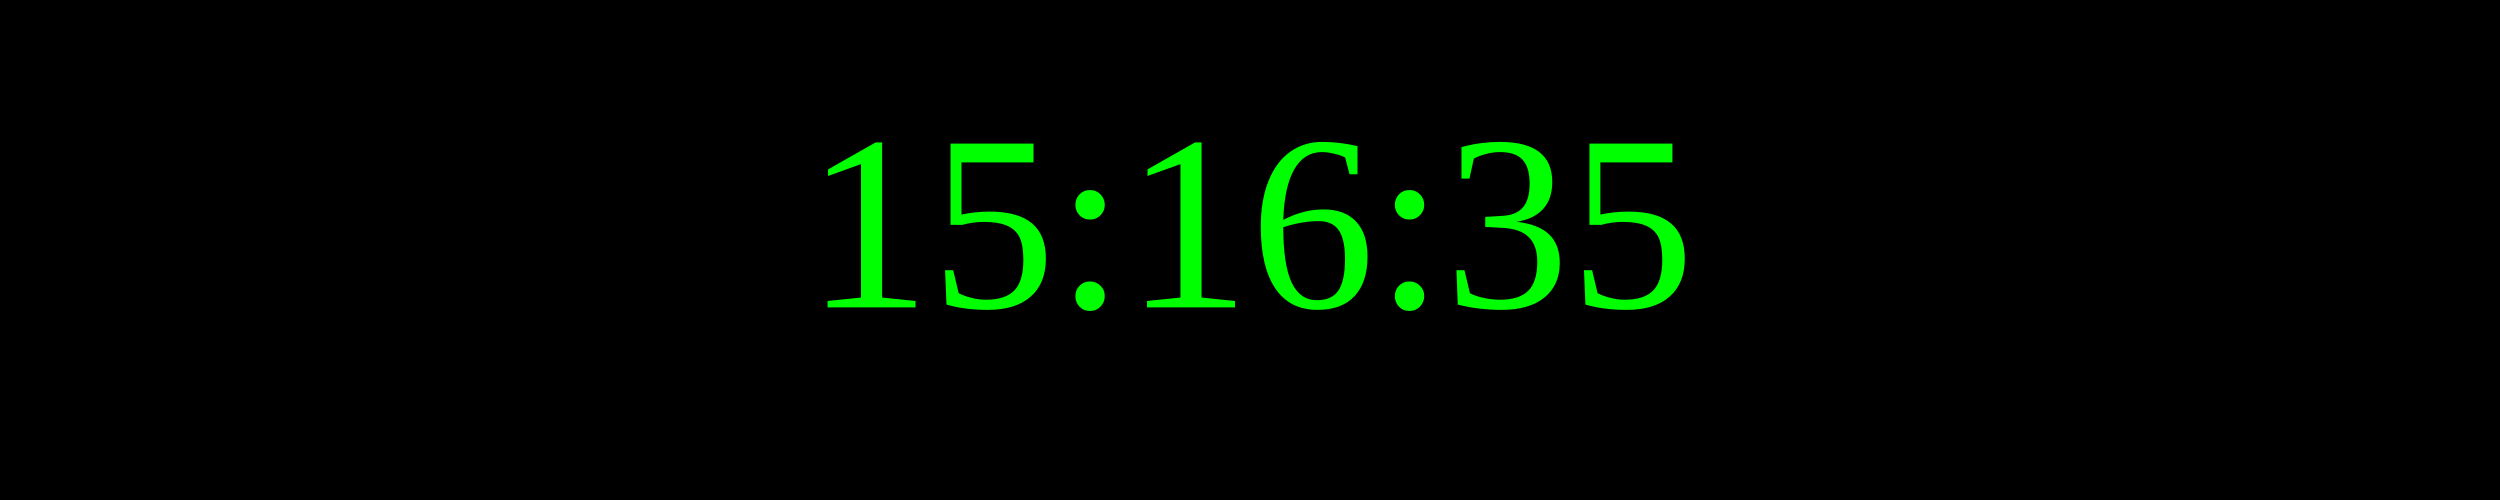
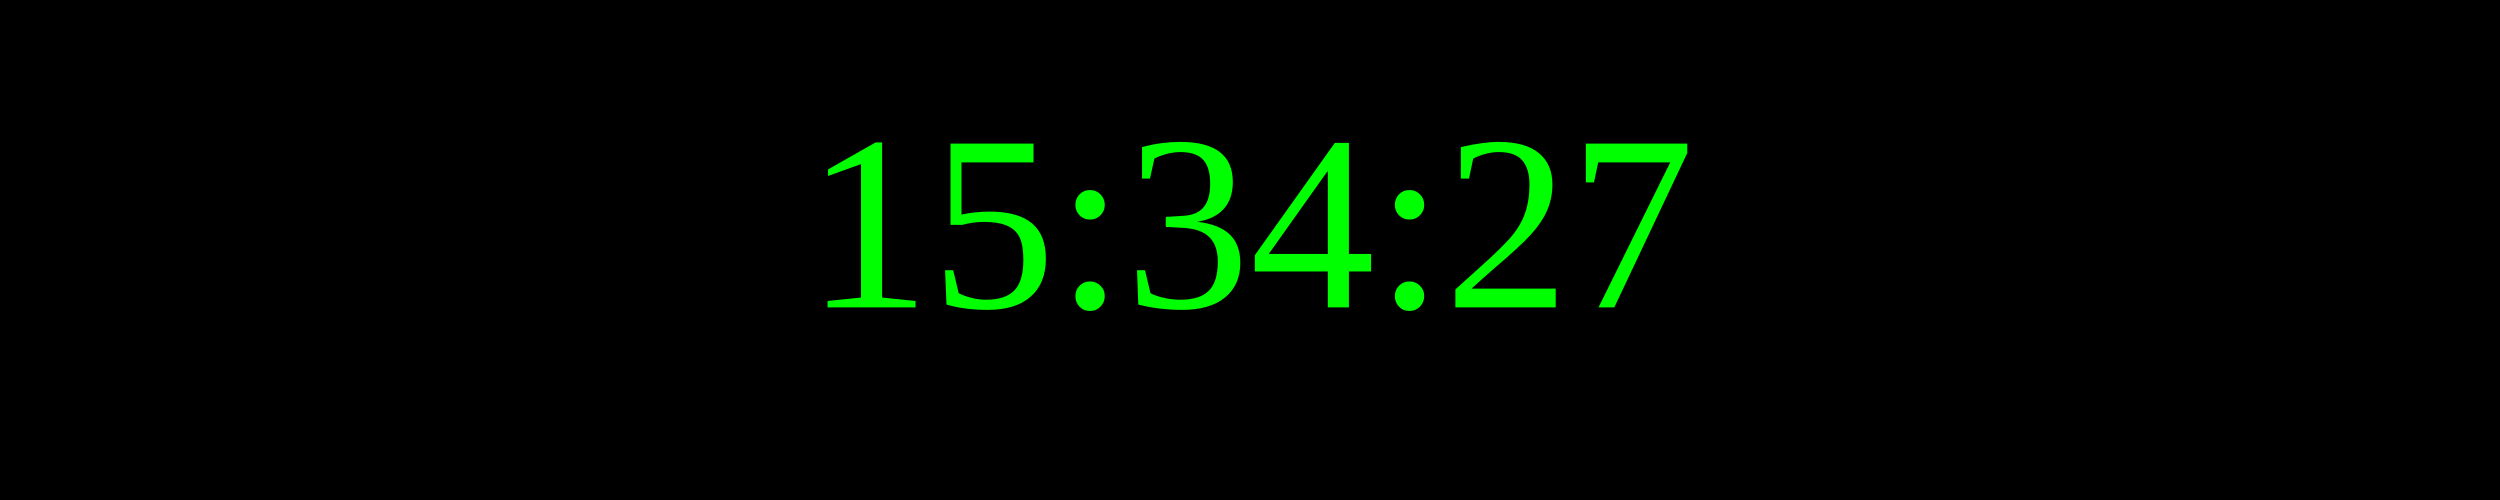
<svg xmlns="http://www.w3.org/2000/svg" width="250" height="50">
  <rect width="100%" height="100%" fill="black" />
  <text x="50%" y="50%" font-size="25" fill="lime" text-anchor="middle" dominant-baseline="middle">
- 15:16:35
+ 15:34:27
</text>
</svg>
